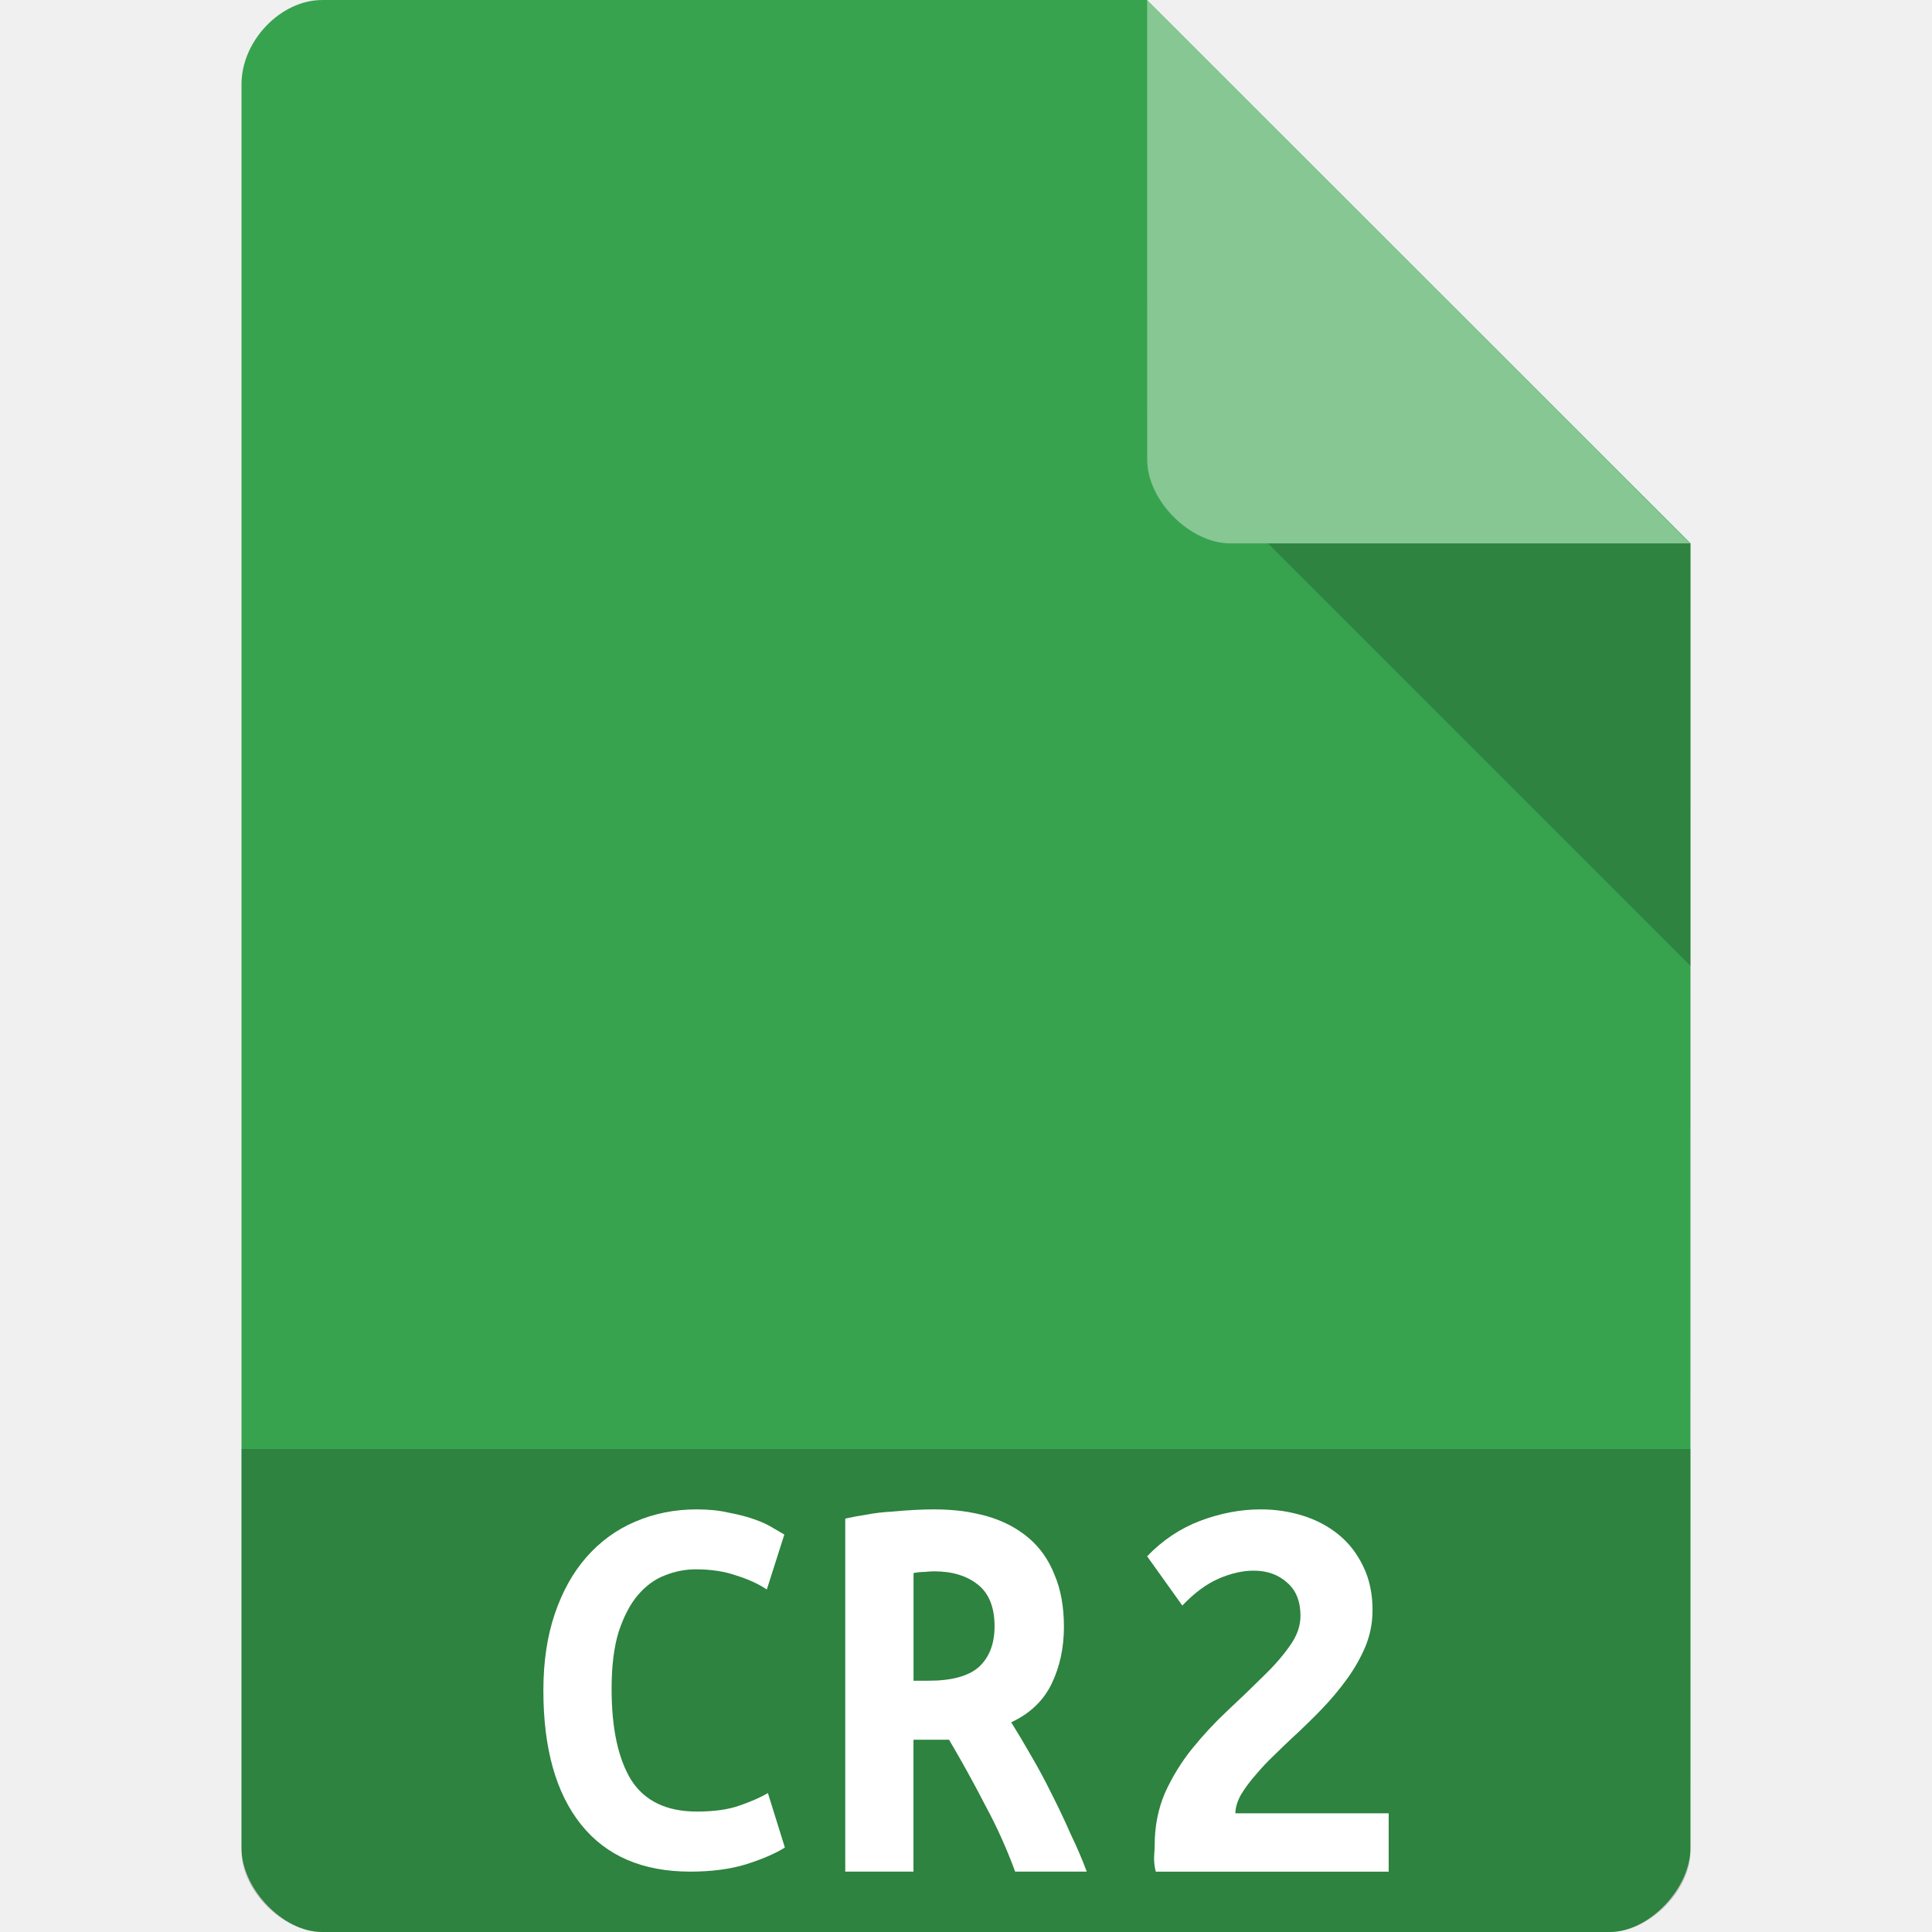
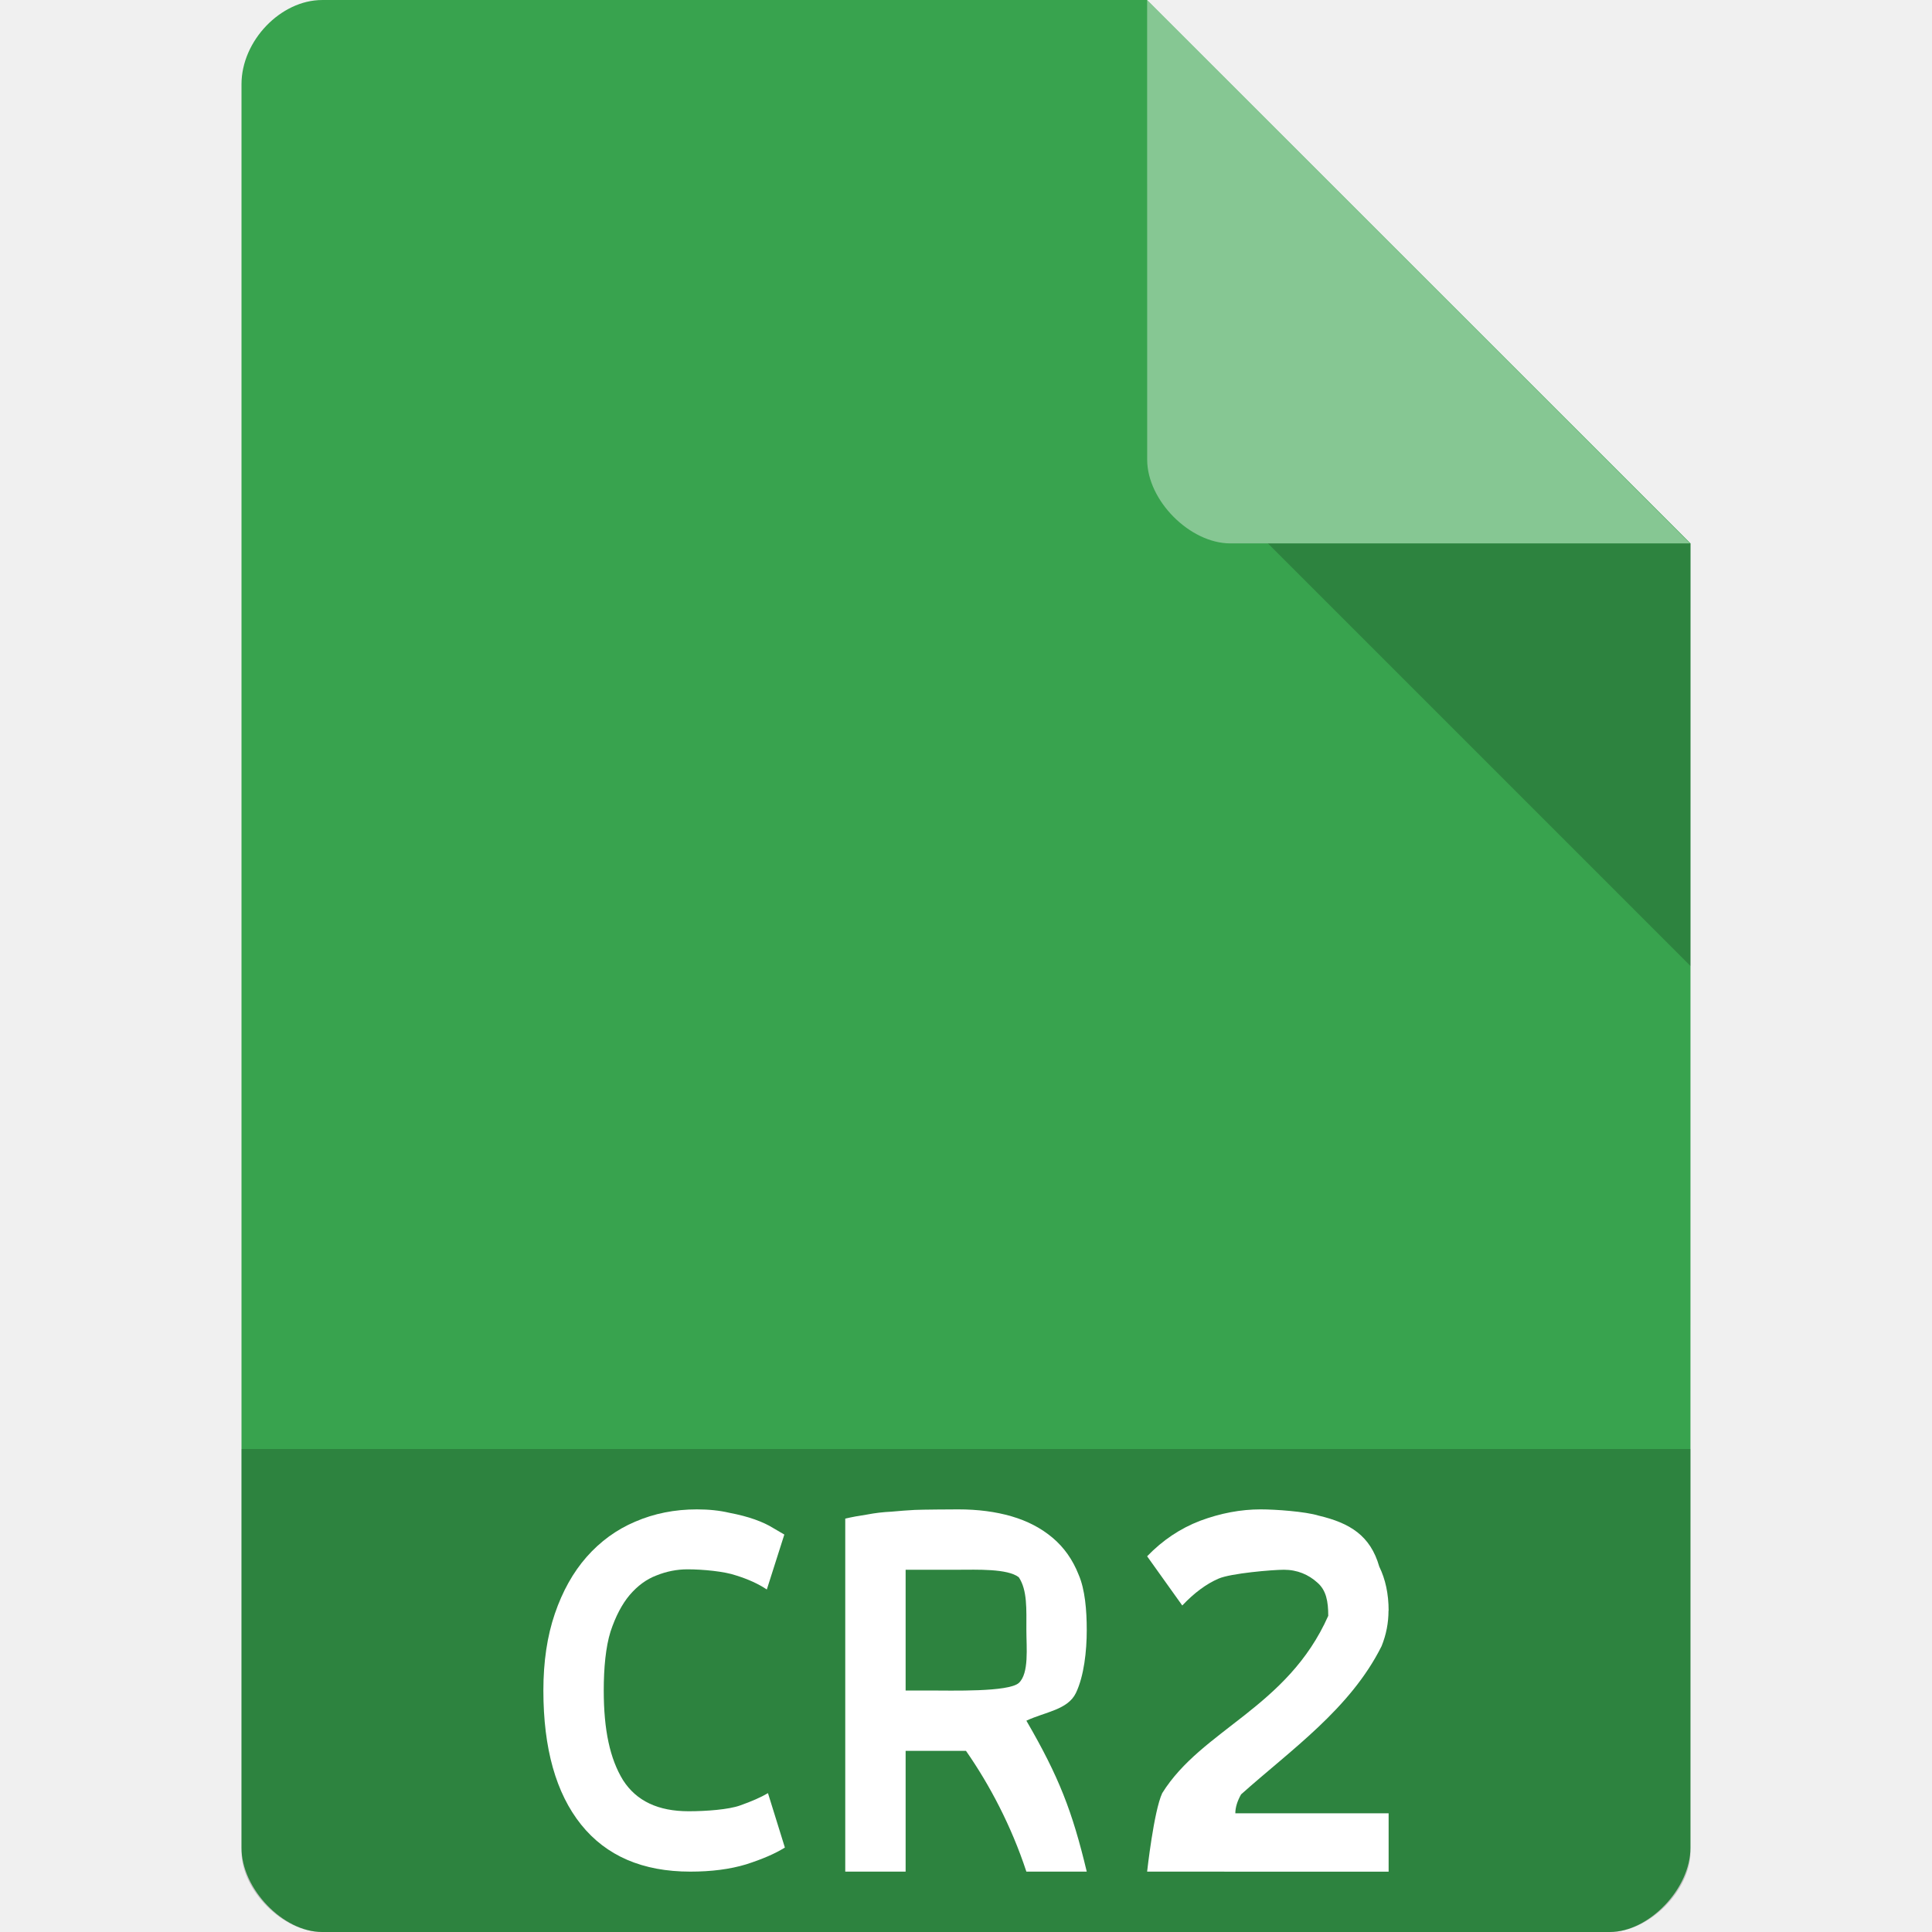
<svg xmlns="http://www.w3.org/2000/svg" width="32" height="32" viewBox="0 0 32 32" id="svg2" version="1.1">
  <defs id="defs14">
    <clipPath id="clipPath-258929573">
      <g transform="translate(0,-1004.362)" id="g17">
        <path d="m -24,13 c 0,1.105 -0.672,2 -1.5,2 -0.828,0 -1.5,-0.895 -1.5,-2 0,-1.105 0.672,-2 1.5,-2 0.828,0 1.5,0.895 1.5,2 z" transform="matrix(15.33333,0,0,11.5,415,878.8622)" style="fill:#1890d0" id="path19" />
      </g>
    </clipPath>
+     <clipPath id="clipPath-258929573-6">
+       <g transform="translate(0,-1004.362)" id="g17-9">
+         <path d="m -24,13 c 0,1.105 -0.672,2 -1.5,2 -0.828,0 -1.5,-0.895 -1.5,-2 0,-1.105 0.672,-2 1.5,-2 0.828,0 1.5,0.895 1.5,2 z" transform="matrix(15.33333,0,0,11.5,415,878.8622)" style="fill:#1890d0" id="path19-2" />
+       </g>
+     </clipPath>
+     <clipPath id="clipPath-258929573-63">
+       <g transform="translate(0,-1004.362)" id="g17-8">
+         <path d="m -24,13 c 0,1.105 -0.672,2 -1.5,2 -0.828,0 -1.5,-0.895 -1.5,-2 0,-1.105 0.672,-2 1.5,-2 0.828,0 1.5,0.895 1.5,2 z" transform="matrix(15.33333,0,0,11.5,415,878.8622)" style="fill:#1890d0" id="path19-25" />
+       </g>
+     </clipPath>
  </defs>
  <path style="fill:#38a34e;fill-opacity:1" d="M 5.336,2.97e-4 C 4.648,3.12e-4 4,0.677 4,1.394 L 4,30.606 C 4,31.283 4.687,32 5.336,32 l 21.327,0 c 0.648,0 1.336,-0.717 1.336,-1.394 L 28,9 19,0 z" id="path4-1" />
  <path style="fill:#000000;fill-opacity:0.196" d="M 21,9 28,16 28,9 z" id="path6-4" />
  <path style="fill:#ffffff;fill-opacity:0.392" d="m 19,2.97e-4 8.992,9 -7.613,0 c -0.673,0 -1.378,-0.713 -1.378,-1.386 z" id="path8-6" />
-   <g transform="matrix(0.4002559,0,0,0.4001339,6.394053,6.393585)" style="fill:#ffffff;fill-opacity:1" id="g59">
-     <g id="g61" clip-path="url(#clipPath-258929573)" style="fill:#ffffff">
+   <path style="fill:#000000;fill-opacity:0.196" d="m 4,24 0,6.668 C 4,31.316 4.688,32 5.332,32 L 26.668,32 C 27.312,32 28,31.316 28,30.668 L 28,24 Z" id="path3011" />
+   <path id="path4194" style="font-style:normal;font-variant:normal;font-weight:bold;font-stretch:normal;font-size:medium;line-height:125%;font-family:'Ubuntu Mono';-inkscape-font-specification:'Ubuntu Mono, Bold';text-align:start;letter-spacing:0px;word-spacing:0px;writing-mode:lr-tb;text-anchor:start;fill:#ffffff;fill-opacity:1;stroke:none;stroke-width:1px;stroke-linecap:butt;stroke-linejoin:miter;stroke-opacity:1" d="M 11.434,31 C 10.644,31 10.041,30.74 9.624,30.22 9.208,29.7 9,28.96 9,28 9,27.523 9.063,27.099 9.19,26.728 9.317,26.356 9.492,26.043 9.715,25.789 9.944,25.529 10.213,25.334 10.52,25.204 10.834,25.068 11.175,25 11.543,25 c 0.199,0 0.377,0.019 0.534,0.056 0.163,0.031 0.305,0.068 0.425,0.111 0.121,0.043 0.22,0.09 0.299,0.139 l 0.19,0.111 -0.29,0.91 c -0.139,-0.093 -0.308,-0.17 -0.507,-0.232 -0.193,-0.068 -0.553,-0.102 -0.807,-0.102 -0.175,0 -0.347,0.034 -0.516,0.102 -0.163,0.062 -0.311,0.17 -0.443,0.325 C 10.302,26.57 10.196,26.771 10.112,27.025 10.033,27.279 10,27.622 10,28 c 0,0.656 0.103,1.133 0.32,1.486 C 10.543,29.833 10.905,30 11.406,30 c 0.29,0 0.665,-0.028 0.852,-0.096 0.193,-0.068 0.347,-0.136 0.462,-0.204 L 13,30.601 c -0.157,0.099 -0.371,0.192 -0.643,0.279 C 12.092,30.96 11.784,31 11.434,31 Z" />
+   <path id="path4198" style="font-style:normal;font-variant:normal;font-weight:bold;font-stretch:normal;font-size:medium;line-height:125%;font-family:'Ubuntu Mono';-inkscape-font-specification:'Ubuntu Mono, Bold';text-align:start;letter-spacing:0px;word-spacing:0px;writing-mode:lr-tb;text-anchor:start;fill:#ffffff;fill-opacity:1;stroke:none;stroke-width:1px;stroke-linecap:butt;stroke-linejoin:miter;stroke-opacity:1" d="m 22.998,26.678 c 0,0.202 -0.038,0.398 -0.115,0.588 -0.519,1.039 -1.506,1.72 -2.327,2.455 -0.064,0.114 -0.095,0.218 -0.095,0.313 l 2.539,0 0,0.967 L 19,31 c 0,0 0.11,-1 0.25,-1.3 0.658,-1.058 2.074,-1.414 2.75,-2.937 0,-0.24 -0.034,-0.423 -0.18,-0.55 C 21.674,26.081 21.489,26 21.266,26 c -0.185,0 -0.879,0.058 -1.083,0.147 -0.204,0.088 -0.404,0.237 -0.601,0.445 L 19,25.777 c 0.255,-0.265 0.547,-0.461 0.878,-0.588 C 20.216,25.063 20.55,25 20.881,25 c 0.242,0 0.739,0.035 0.962,0.104 0.513,0.122 0.854,0.327 1.002,0.844 C 22.947,26.156 23,26.4 23,26.678 Z" />
+   <path id="path4267" style="font-style:normal;font-variant:normal;font-weight:bold;font-stretch:normal;font-size:medium;line-height:125%;font-family:'Ubuntu Mono';-inkscape-font-specification:'Ubuntu Mono, Bold';text-align:start;letter-spacing:0px;word-spacing:0px;writing-mode:lr-tb;text-anchor:start;fill:#ffffff;fill-opacity:1;stroke:none;stroke-width:1px;stroke-linecap:butt;stroke-linejoin:miter;stroke-opacity:1" d="m 15.871,25 c 0.325,0 0.619,0.038 0.883,0.115 0.264,0.077 0.49,0.195 0.68,0.355 0.19,0.16 0.334,0.364 0.432,0.613 C 17.971,26.326 18,26.668 18,27 18,27.345 17.955,27.759 17.821,28.04 17.686,28.321 17.313,28.353 17,28.5 c 0.539,0.928 0.761,1.5 1,2.5 l -1,0 c -0.25,-0.76 -0.612,-1.443 -1,-2 l -1,0 0,2 -1,0 0,-5.847 c 0.11,-0.026 0.23,-0.048 0.359,-0.067 0.135,-0.026 0.27,-0.042 0.405,-0.048 0.135,-0.013 0.264,-0.022 0.386,-0.029 C 15.272,25.003 15.779,25 15.871,25 Z M 16.875,26.125 C 16.691,25.978 16.172,26 15.871,26 L 15,26 l 0,2 0.379,0 c 0.386,0 1.324,0.028 1.496,-0.125 C 17.047,27.715 17,27.288 17,27 c 0,-0.352 0.017,-0.659 -0.125,-0.875 z" />
+   <g transform="matrix(0.4008211,0,0,0.4006548,6.378823,6.37327)" style="fill:#ffffff;fill-opacity:1" id="g59">
+     <g id="g61" clip-path="url(#clipPath-258929573-63)" style="fill:#ffffff">
      <g id="g63" style="fill:#ffffff">
-         <path d="M 27.08,9.641 23.471,19.793 37.705,17.43 C 35.603,13.438 31.721,10.5 27.08,9.641 m 0,0" style="fill:#ffffff;fill-rule:nonzero;stroke:none" id="path65" />
-         <path d="m 38.15,19.449 -10.738,1.988 9.199,10.98 c 2.457,-3.797 3.09,-8.586 1.527,-12.969 m 0.012,0" style="fill:#ffffff;fill-rule:nonzero;stroke:none" id="path67" />
-         <path d="m 35.07,33.809 -7.121,-8.164 -5.05,13.344 c 4.566,0.195 9.09,-1.656 12.156,-5.18 m 0.012,0" style="fill:#ffffff;fill-rule:nonzero;stroke:none" id="path69" />
-         <path d="m 20.922,38.36 3.617,-10.152 -14.242,2.363 c 2.109,3.996 5.996,6.934 10.625,7.789 m 0,0" style="fill:#ffffff;fill-rule:nonzero;stroke:none" id="path71" />
-         <path d="M 9.852,28.559 20.586,26.571 11.387,15.591 C 8.934,19.392 8.297,24.177 9.86,28.56 m -0.008,0" style="fill:#ffffff;fill-rule:nonzero;stroke:none" id="path73" />
-         <path d="m 12.926,14.207 7.121,8.164 5.05,-13.344 c -4.563,-0.195 -9.09,1.656 -12.152,5.18 m -0.016,0" style="fill:#ffffff;fill-rule:nonzero;stroke:none" id="path75" />
+         <path style="fill:#ffffff;fill-rule:nonzero;stroke:none" d="m 16.09,10.008 c -1.647,0.023 -3.248,0.7 -4.391,1.936 l 2.873,2.887 1.518,-4.822 z m 1.471,0.318 -1.18,3.76 3.197,-0.537 1.809,-0.352 c -0.806,-1.417 -2.181,-2.47 -3.826,-2.871 z m -6.859,2.74 c -0.732,1.377 -0.908,3.007 -0.428,4.537 l 4.135,-0.676 -0.652,-0.793 -3.055,-3.068 z m 11.113,1.627 -3.807,0.639 3.182,3.779 c 0.768,-1.324 1.009,-2.908 0.625,-4.418 z m -4.236,2.459 -1.816,4.334 -0.205,0.508 c 1.698,0.072 3.373,-0.574 4.588,-1.795 l -2.566,-3.047 z m -2.098,1.121 -4.715,0.77 c 0.763,1.194 1.94,2.098 3.334,2.523 l 1.381,-3.293 z" transform="matrix(2.497025,0,0,2.497614,-15.94786,-15.94453)" id="path65" />
      </g>
    </g>
  </g>
-   <path style="fill:#000000;fill-opacity:0.196" d="m 4,24 0,6.668 C 4,31.316 4.688,32 5.332,32 L 26.668,32 C 27.312,32 28,31.316 28,30.668 L 28,24 Z" id="path3011" />
-   <g id="g4203" transform="translate(1,0)">
-     <path d="M 10.434,31 Q 9.249,31 8.624,30.22 8,29.44 8,28 8,27.285 8.19,26.728 8.38,26.17 8.715,25.789 9.059,25.399 9.52,25.204 9.991,25 10.543,25 q 0.299,0 0.534,0.056 0.244,0.046 0.425,0.111 0.181,0.065 0.299,0.139 0.127,0.074 0.19,0.111 l -0.29,0.91 q -0.208,-0.139 -0.507,-0.232 -0.29,-0.102 -0.67,-0.102 -0.262,0 -0.516,0.102 -0.244,0.093 -0.443,0.325 -0.19,0.223 -0.317,0.604 -0.118,0.381 -0.118,0.947 0,0.985 0.326,1.514 0.335,0.52 1.086,0.52 0.434,0 0.715,-0.102 0.29,-0.102 0.462,-0.204 L 12,30.601 Q 11.765,30.749 11.357,30.879 10.959,31 10.434,31 Z" style="font-style:normal;font-variant:normal;font-weight:bold;font-stretch:normal;font-size:medium;line-height:125%;font-family:'Ubuntu Mono';-inkscape-font-specification:'Ubuntu Mono, Bold';text-align:start;letter-spacing:0px;word-spacing:0px;writing-mode:lr-tb;text-anchor:start;fill:#ffffff;fill-opacity:1;stroke:none;stroke-width:1px;stroke-linecap:butt;stroke-linejoin:miter;stroke-opacity:1" id="path4194" />
-     <path d="m 14.471,25 q 0.487,0 0.883,0.115 0.395,0.115 0.68,0.355 0.285,0.24 0.432,0.613 0.156,0.364 0.156,0.863 0,0.518 -0.202,0.939 -0.202,0.422 -0.671,0.642 0.156,0.249 0.331,0.556 0.175,0.297 0.34,0.633 0.166,0.326 0.313,0.661 Q 16.89,30.703 17,31 l -1.186,0 q -0.211,-0.575 -0.497,-1.102 -0.276,-0.537 -0.598,-1.083 l -0.589,0 0,2.185 L 13,31 13,25.153 q 0.166,-0.038 0.359,-0.067 0.202,-0.038 0.405,-0.048 0.202,-0.019 0.386,-0.029 Q 14.333,25 14.471,25 Z m 1.002,1.936 q 0,-0.47 -0.276,-0.69 -0.276,-0.22 -0.726,-0.22 -0.064,0 -0.156,0.01 -0.092,0 -0.184,0.019 l 0,1.783 0.248,0 q 0.579,0 0.837,-0.23 0.257,-0.24 0.257,-0.671 z" style="font-style:normal;font-variant:normal;font-weight:bold;font-stretch:normal;font-size:medium;line-height:125%;font-family:'Ubuntu Mono';-inkscape-font-specification:'Ubuntu Mono, Bold';text-align:start;letter-spacing:0px;word-spacing:0px;writing-mode:lr-tb;text-anchor:start;fill:#ffffff;fill-opacity:1;stroke:none;stroke-width:1px;stroke-linecap:butt;stroke-linejoin:miter;stroke-opacity:1" id="path4196" />
-     <path d="m 21.733,26.678 q 0,0.303 -0.115,0.588 -0.115,0.275 -0.305,0.54 -0.191,0.265 -0.43,0.512 -0.239,0.246 -0.487,0.474 -0.124,0.114 -0.286,0.275 -0.162,0.152 -0.305,0.322 -0.143,0.161 -0.248,0.332 -0.095,0.171 -0.095,0.313 l 2.539,0 0,0.967 -3.857,0 q -0.029,-0.095 -0.029,-0.237 0.01,-0.142 0.01,-0.199 0,-0.474 0.172,-0.872 0.181,-0.398 0.449,-0.73 0.277,-0.341 0.582,-0.626 0.315,-0.294 0.582,-0.559 0.277,-0.265 0.449,-0.512 0.181,-0.246 0.181,-0.502 0,-0.36 -0.22,-0.55 -0.22,-0.199 -0.554,-0.199 -0.277,0 -0.582,0.133 -0.305,0.133 -0.601,0.445 L 18,25.777 Q 18.382,25.379 18.878,25.19 19.384,25 19.881,25 q 0.363,0 0.697,0.104 0.334,0.104 0.592,0.313 0.258,0.209 0.411,0.531 0.153,0.313 0.153,0.73 z" style="font-style:normal;font-variant:normal;font-weight:bold;font-stretch:normal;font-size:medium;line-height:125%;font-family:'Ubuntu Mono';-inkscape-font-specification:'Ubuntu Mono, Bold';text-align:start;letter-spacing:0px;word-spacing:0px;writing-mode:lr-tb;text-anchor:start;fill:#ffffff;fill-opacity:1;stroke:none;stroke-width:1px;stroke-linecap:butt;stroke-linejoin:miter;stroke-opacity:1" id="path4198" />
-   </g>
</svg>
